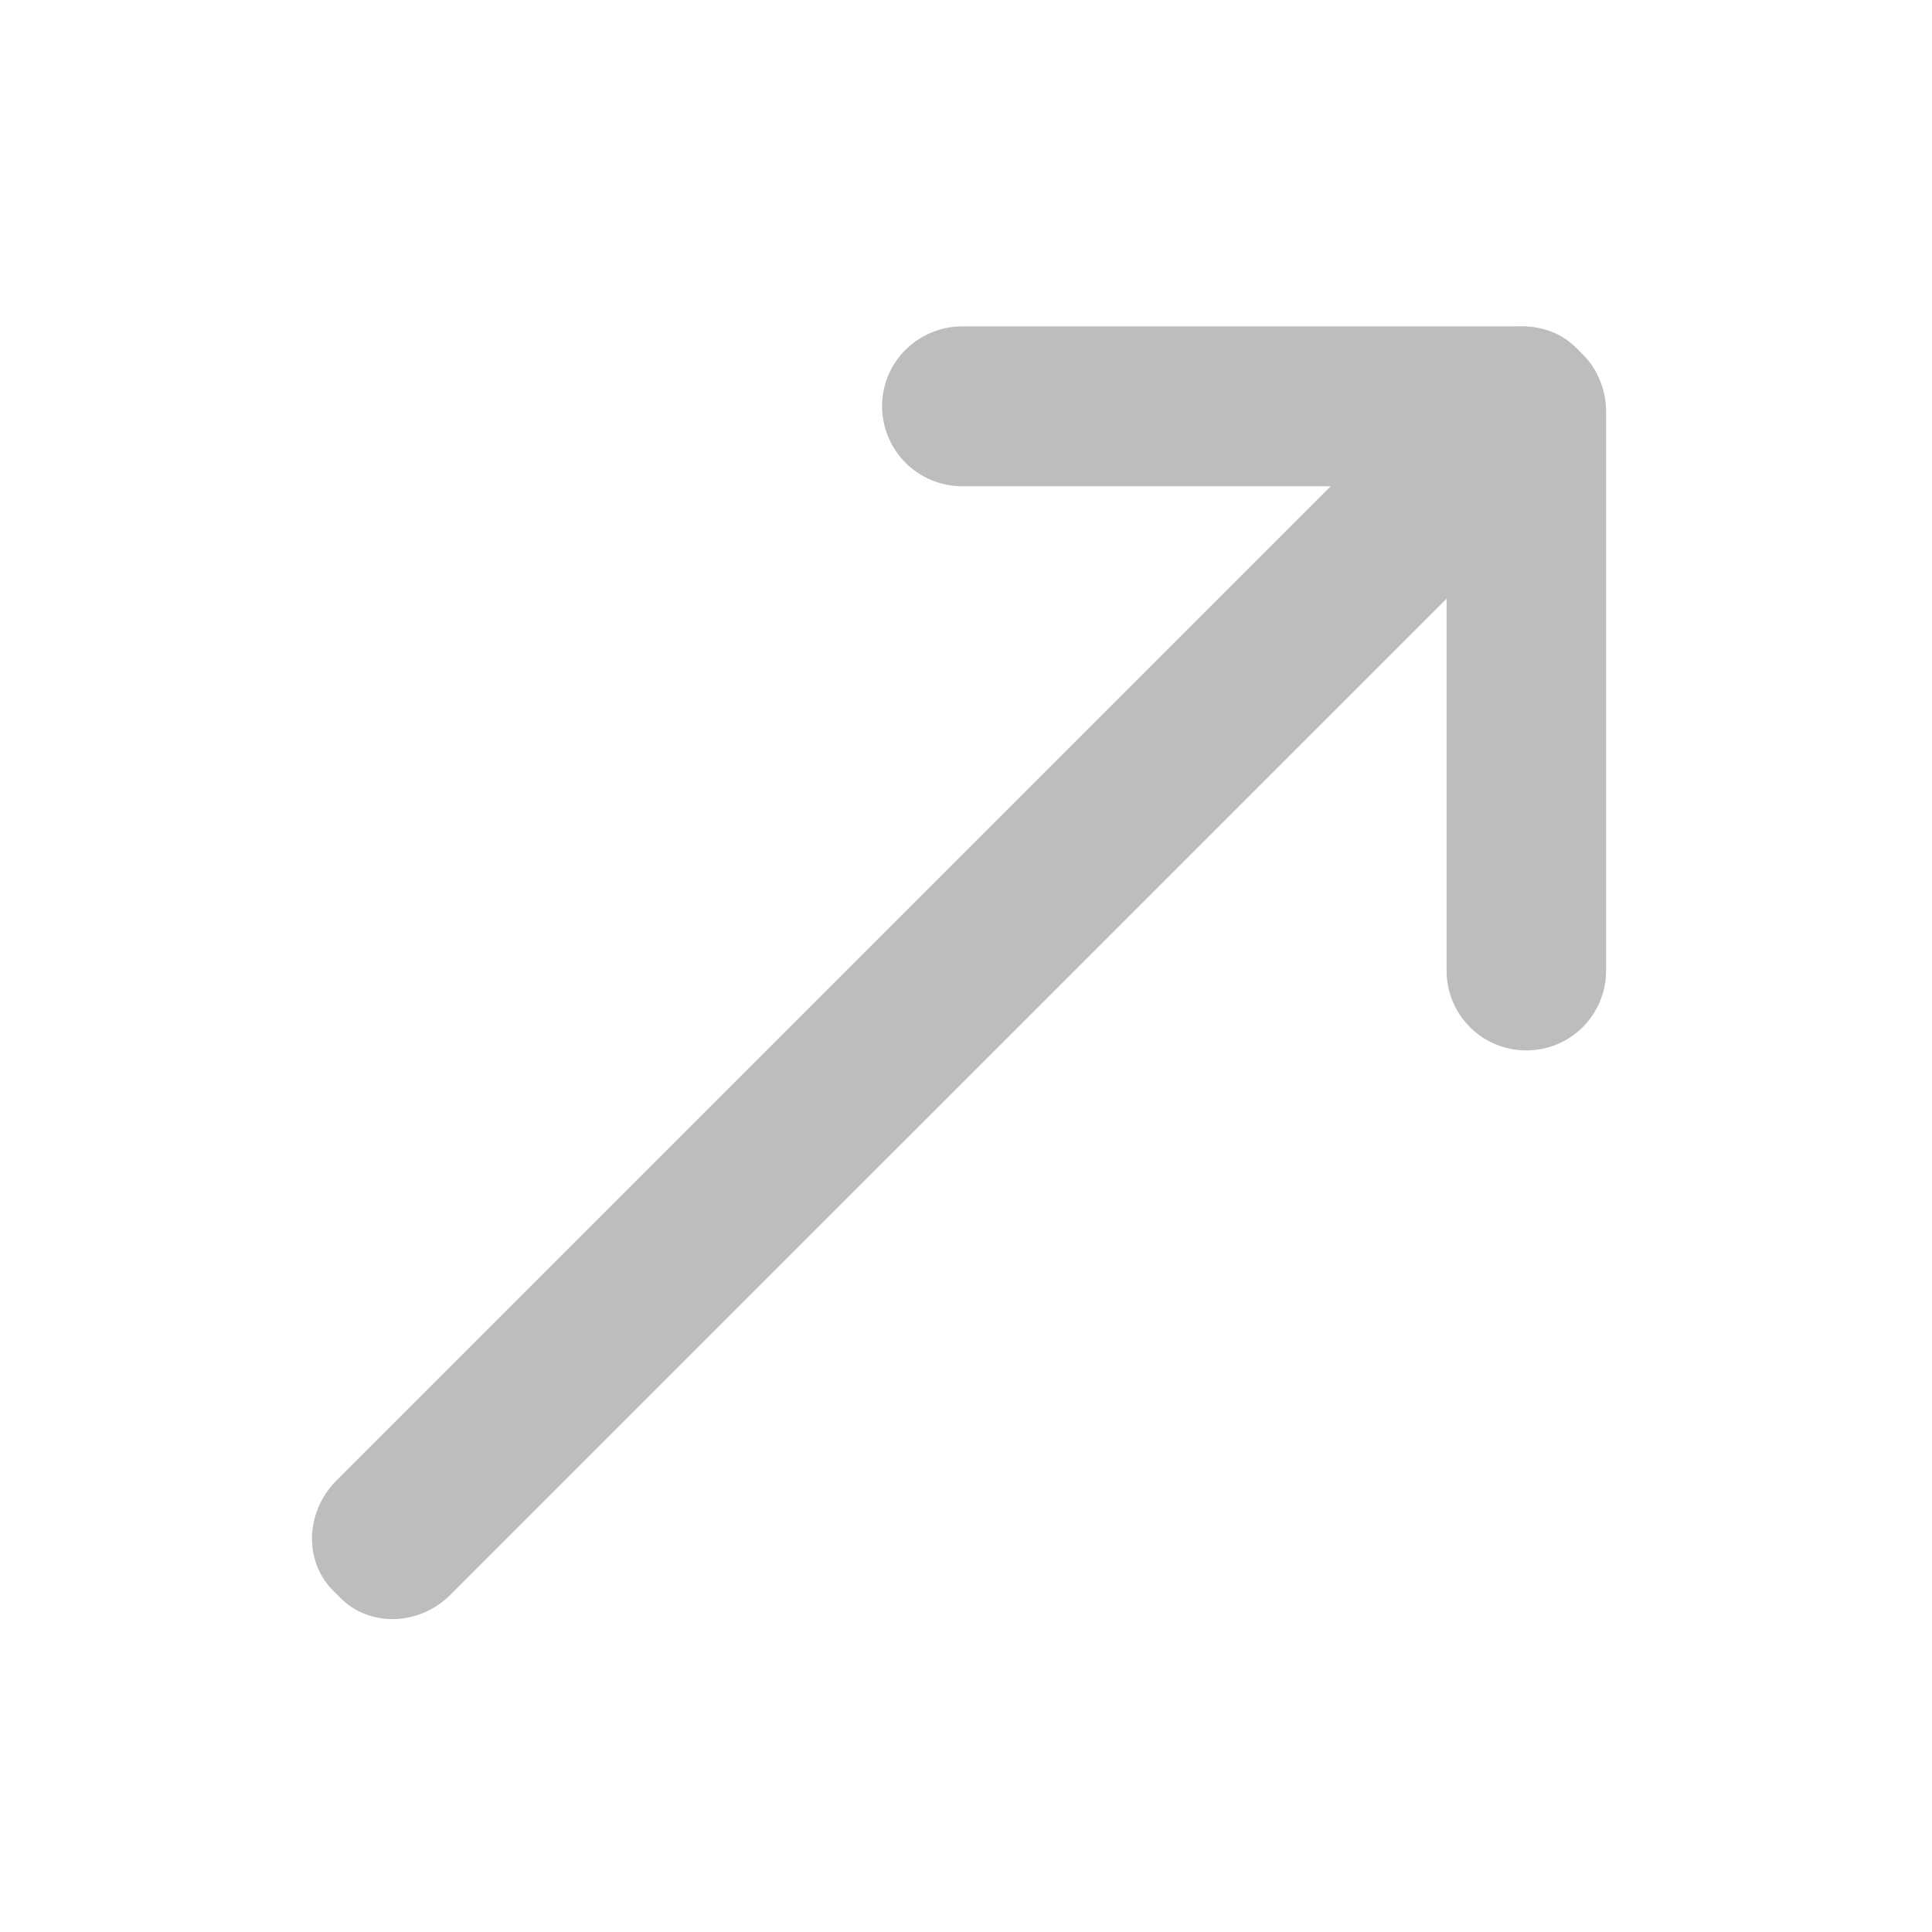
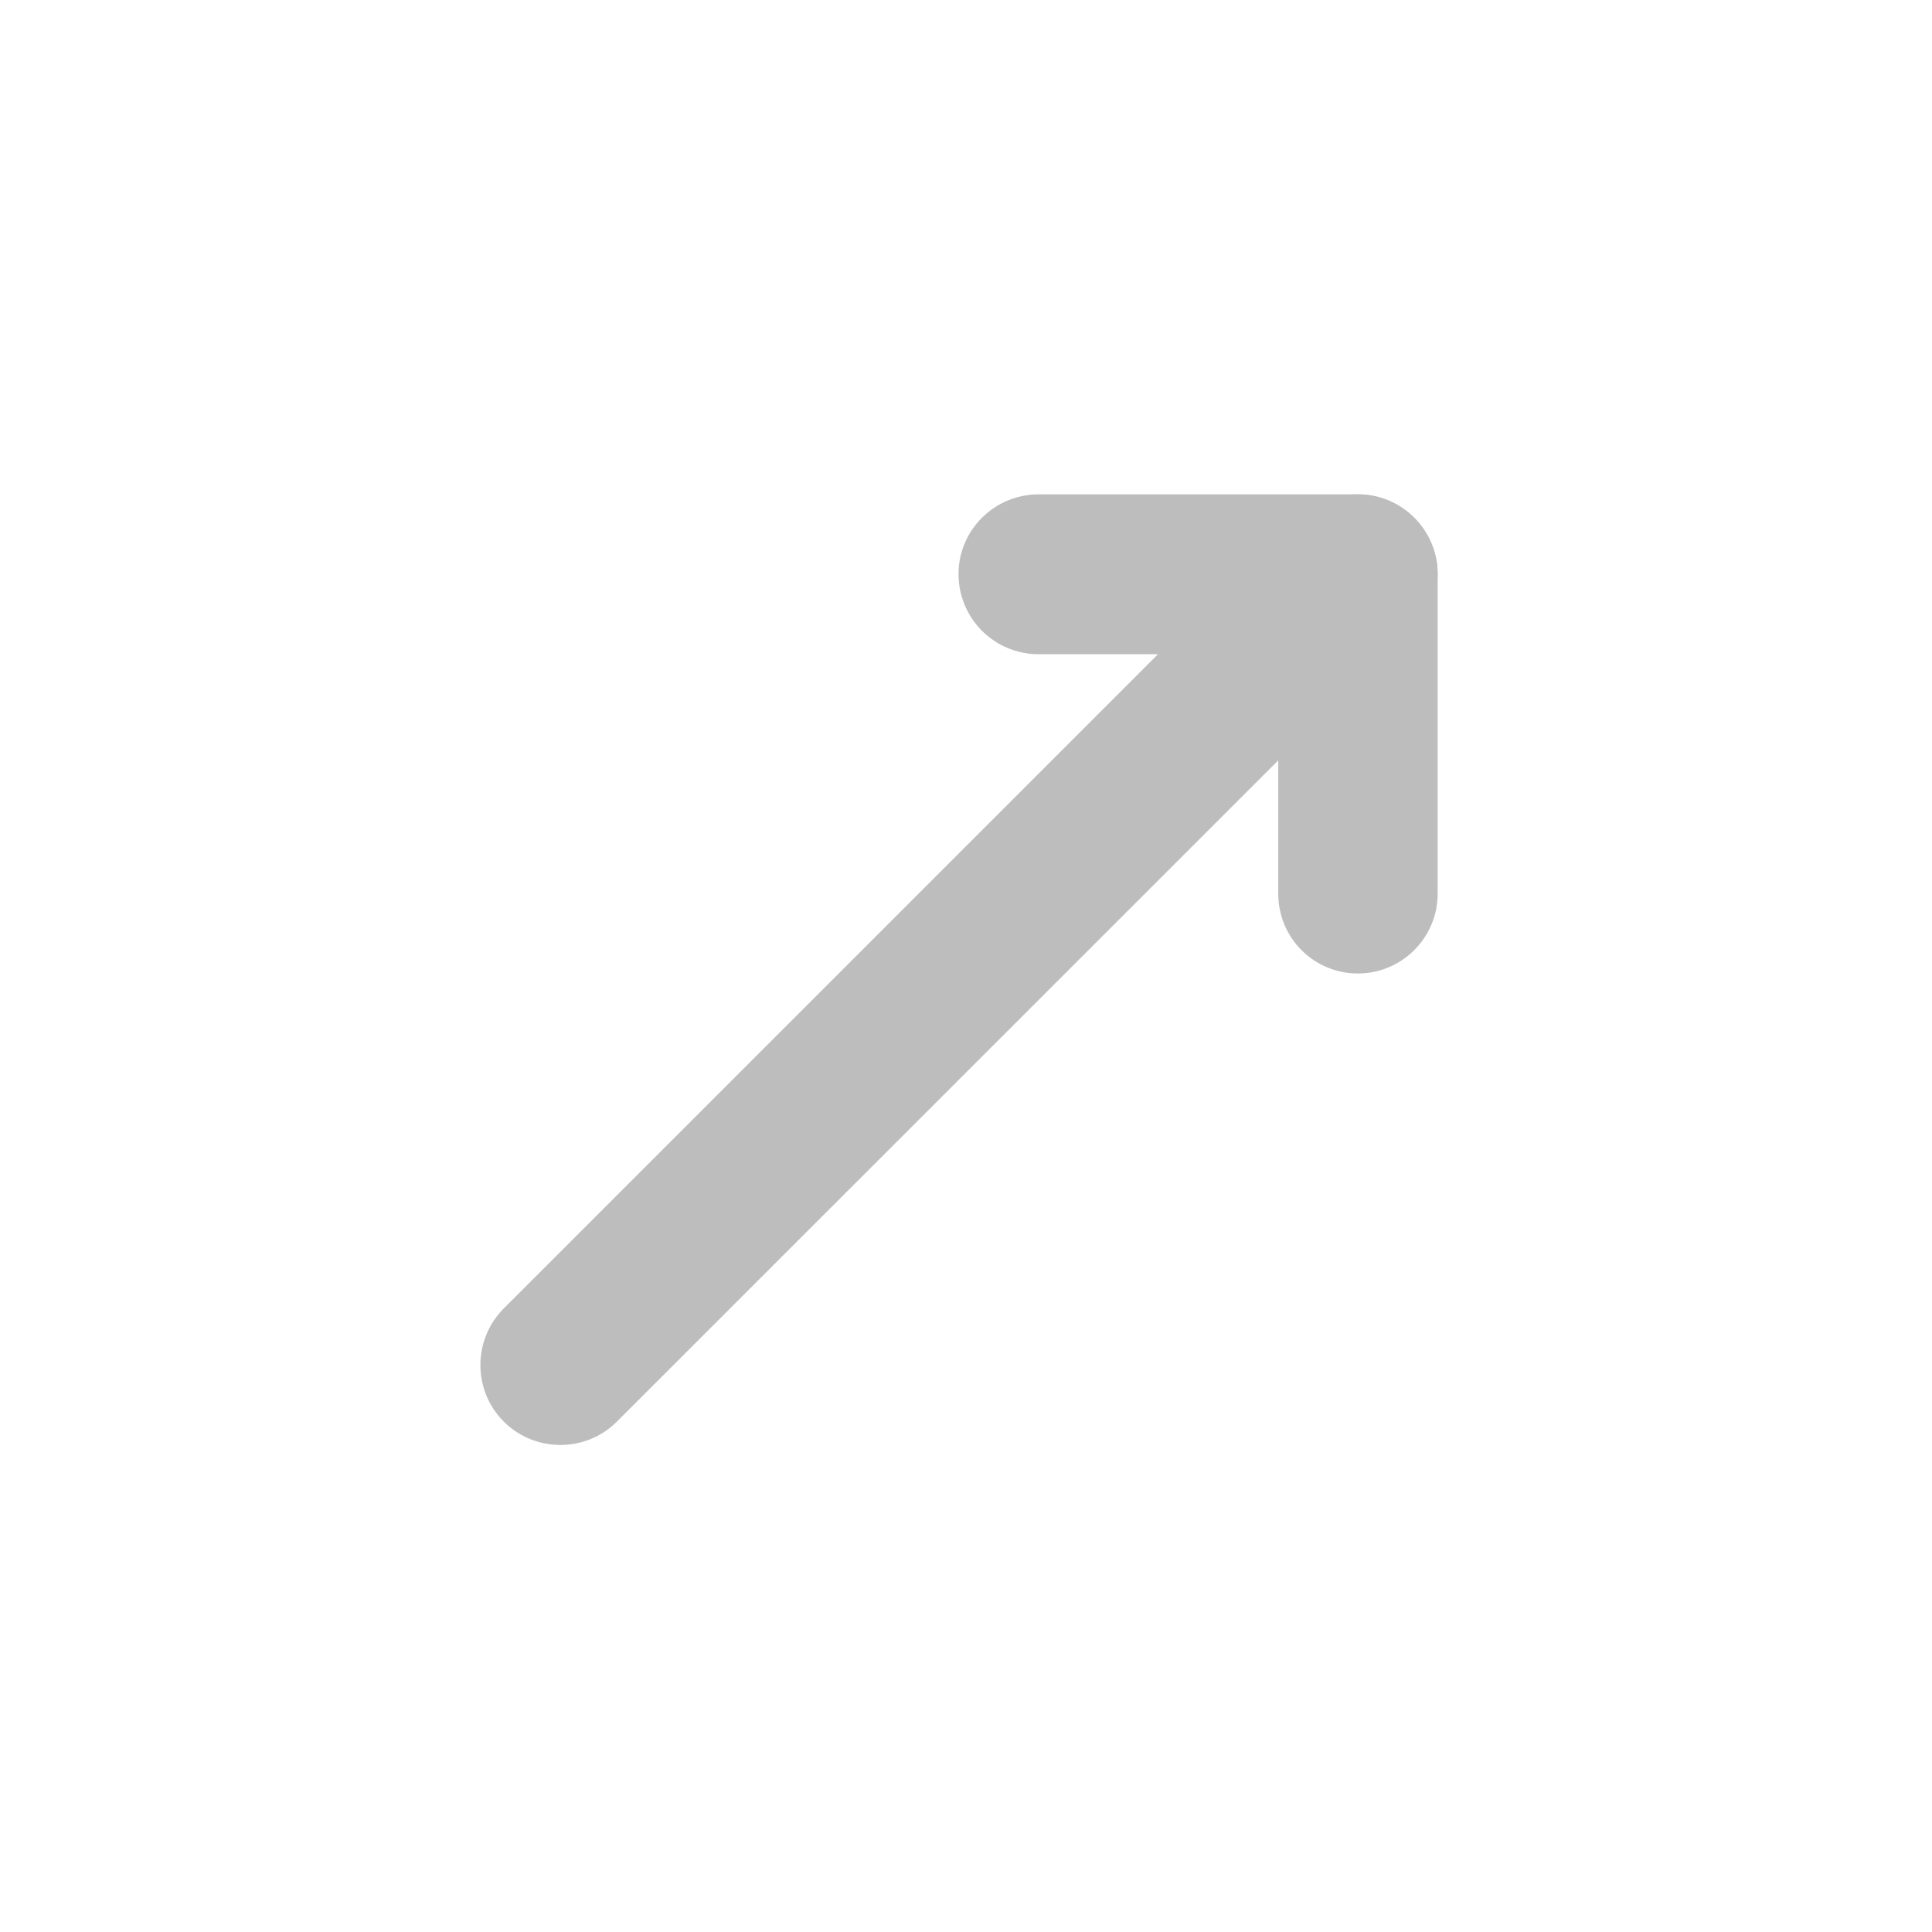
- <svg xmlns="http://www.w3.org/2000/svg" width="16pt" height="16pt" viewBox="0 0 16 16" version="1.1">
+ <svg xmlns="http://www.w3.org/2000/svg" width="16px" height="16px" viewBox="0 0 16 16" version="1.1">
  <g id="surface1">
-     <path style=" stroke:none;fill-rule:nonzero;fill:rgb(74.118%,74.118%,74.118%);fill-opacity:1;" d="M 13.086 3.852 L 3.73 13.207 C 3.473 13.465 3.062 13.477 2.82 13.234 L 2.758 13.172 C 2.516 12.93 2.527 12.523 2.785 12.262 L 12.141 2.906 C 12.402 2.648 12.809 2.637 13.051 2.879 L 13.113 2.941 C 13.355 3.184 13.344 3.594 13.086 3.852 Z M 13.086 3.852 " />
-     <path style=" stroke:none;fill-rule:nonzero;fill:rgb(74.118%,74.118%,74.118%);fill-opacity:1;" d="M 7.969 4.027 L 12.598 4.027 C 12.965 4.027 13.262 3.73 13.262 3.363 C 13.262 3 12.965 2.703 12.598 2.703 L 7.969 2.703 C 7.602 2.703 7.305 3 7.305 3.363 C 7.305 3.73 7.602 4.027 7.969 4.027 Z M 7.969 4.027 " />
-     <path style=" stroke:none;fill-rule:nonzero;fill:rgb(74.118%,74.118%,74.118%);fill-opacity:1;" d="M 13.301 8.039 L 13.301 3.406 C 13.301 3.043 13.008 2.746 12.641 2.746 C 12.273 2.746 11.98 3.043 11.98 3.406 L 11.98 8.039 C 11.98 8.402 12.273 8.699 12.641 8.699 C 13.008 8.699 13.301 8.402 13.301 8.039 Z M 13.301 8.039 " />
+     <path style=" stroke:none;fill-rule:nonzero;fill:rgb(74.118%,74.118%,74.118%);fill-opacity:1;" d="M 10.723 5.223 C 10.98 5.48 10.98 5.902 10.723 6.16 L 5.109 11.773 C 4.852 12.031 4.43 12.031 4.172 11.773 C 3.914 11.516 3.914 11.094 4.172 10.836 L 9.785 5.223 C 10.043 4.965 10.465 4.965 10.723 5.223 Z M 10.723 5.223 " />
+     <path style=" stroke:none;fill-rule:nonzero;fill:rgb(74.118%,74.118%,74.118%);fill-opacity:1;" d="M 11.906 4.754 C 11.906 4.391 11.609 4.094 11.246 4.094 L 8.602 4.094 C 8.234 4.094 7.938 4.391 7.938 4.754 C 7.938 5.121 8.234 5.418 8.602 5.418 L 11.246 5.418 C 11.609 5.418 11.906 5.121 11.906 4.754 Z M 11.906 4.754 " />
+     <path style=" stroke:none;fill-rule:nonzero;fill:rgb(74.118%,74.118%,74.118%);fill-opacity:1;" d="M 11.246 8.062 C 11.609 8.062 11.906 7.766 11.906 7.402 L 11.906 4.754 C 11.906 4.391 11.609 4.094 11.246 4.094 C 10.879 4.094 10.586 4.391 10.586 4.754 L 10.586 7.402 C 10.586 7.766 10.879 8.062 11.246 8.062 Z M 11.246 8.062 " />
  </g>
</svg>
